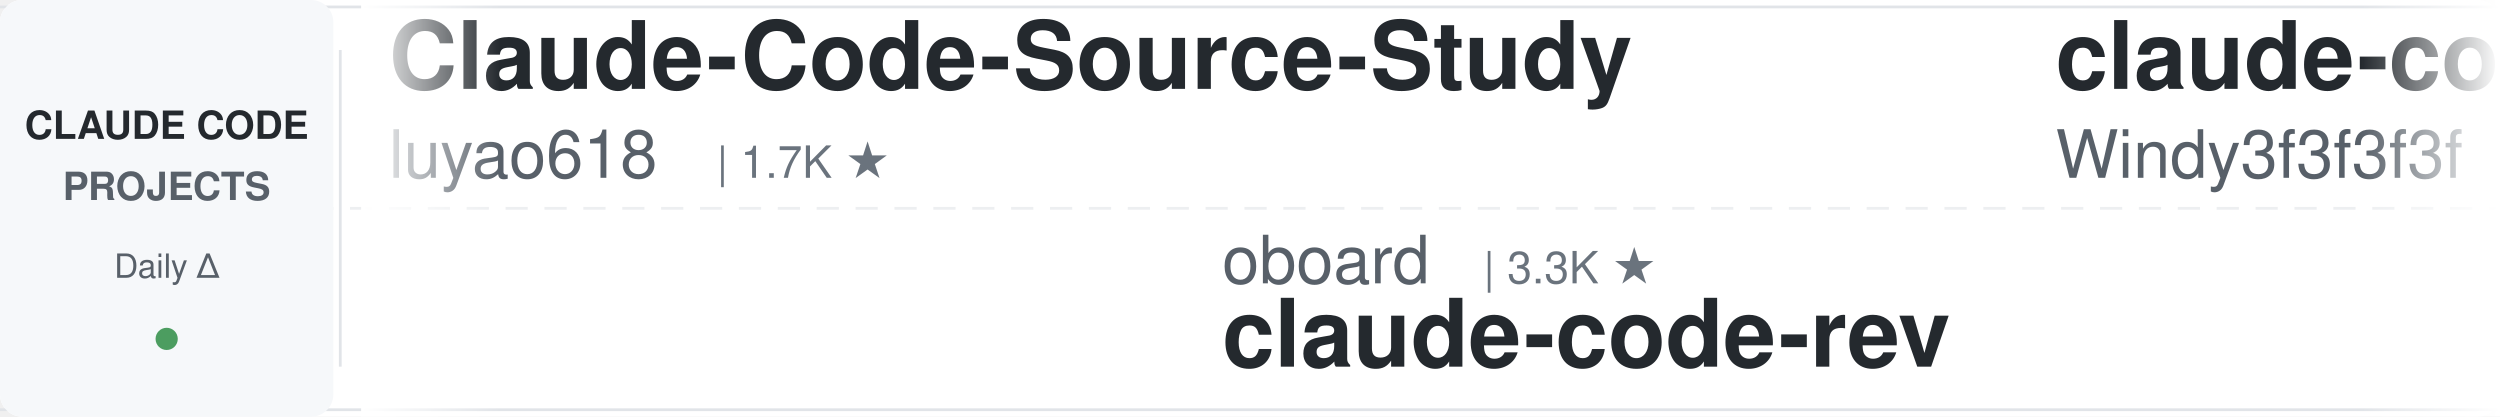
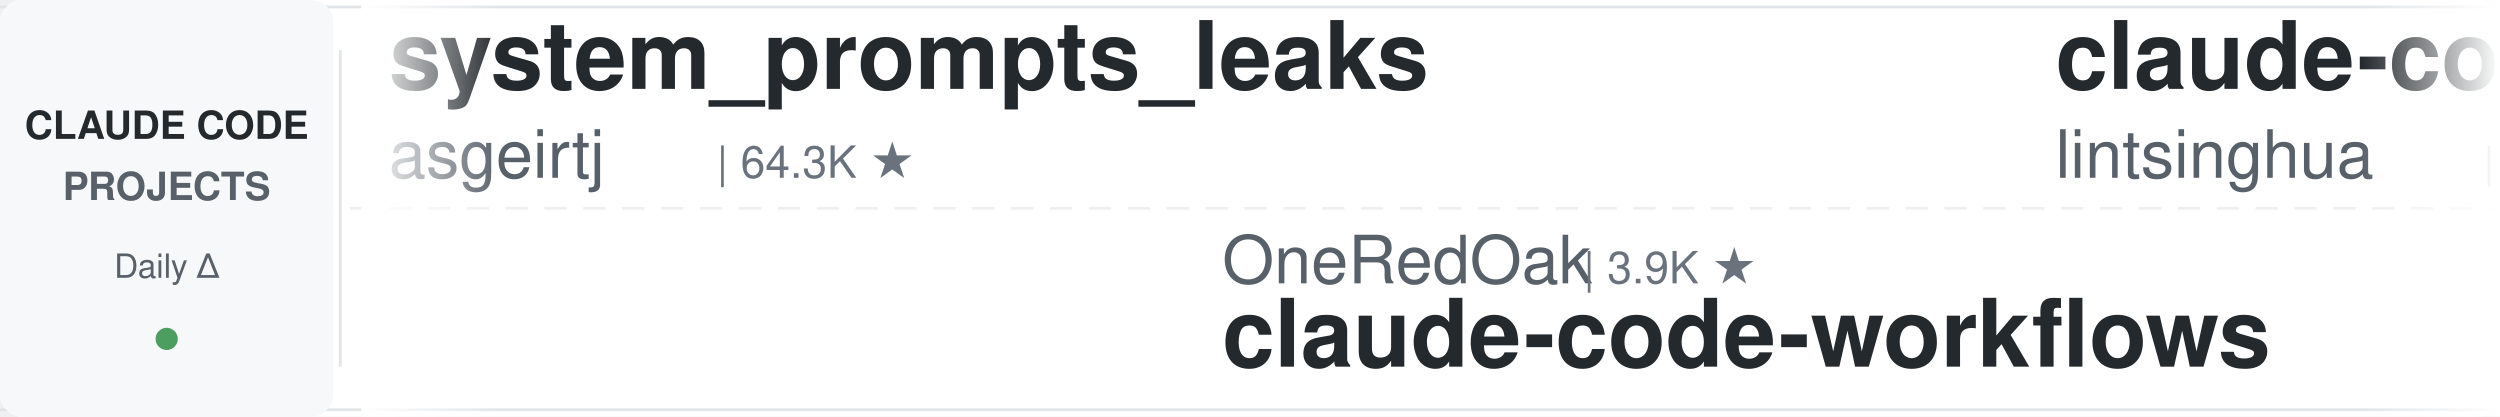
<svg xmlns="http://www.w3.org/2000/svg" width="900" height="150">
  <defs>
    <linearGradient id="leftFade" x1="0%" y1="0%" x2="100%" y2="0%">
      <stop offset="0%" style="stop-color:#ffffff;stop-opacity:1" />
      <stop offset="100%" style="stop-color:#ffffff;stop-opacity:0" />
    </linearGradient>
    <linearGradient id="rightFade" x1="0%" y1="0%" x2="100%" y2="0%">
      <stop offset="0%" style="stop-color:#ffffff;stop-opacity:0" />
      <stop offset="100%" style="stop-color:#ffffff;stop-opacity:1" />
    </linearGradient>
  </defs>
  <rect width="900" height="150" fill="#ffffff" rx="8" />
  <rect x="0" y="2" width="900" height="1" fill="#e1e4e8" />
  <rect x="0" y="147" width="900" height="1" fill="#e1e4e8" />
  <line x1="0" y1="75" x2="900" y2="75" stroke="#e1e4e8" stroke-width="1" stroke-dasharray="8 6" opacity="0.6" />
  <rect x="0" y="0" width="120" height="150" fill="#f6f8fa" rx="8" />
  <text x="60" y="50" font-family="-apple-system, BlinkMacSystemFont, 'Segoe UI', Helvetica, Arial, sans-serif" font-size="14" font-weight="600" fill="#24292e" text-anchor="middle">CLAUDE CODE</text>
  <text x="60" y="72" font-family="-apple-system, BlinkMacSystemFont, 'Segoe UI', Helvetica, Arial, sans-serif" font-size="14" font-weight="600" fill="#586069" text-anchor="middle">PROJECTS</text>
  <text x="60" y="100" font-family="-apple-system, BlinkMacSystemFont, 'Segoe UI', Helvetica, Arial, sans-serif" font-size="12" font-weight="500" fill="#586069" text-anchor="middle">Daily Δ</text>
  <circle cx="60" cy="122" r="4" fill="#22863a" opacity="0.8" />
  <rect x="122" y="18" width="1" height="114" fill="#e1e4e8" />
  <clipPath id="tickerClip">
    <rect x="130" y="0" width="770" height="150" />
  </clipPath>
  <g clip-path="url(#tickerClip)">
    <g id="tickerItems">
      <animateTransform attributeName="transform" attributeType="XML" type="translate" from="0 0" to="-3000 0" dur="54s" repeatCount="indefinite" />
      <g transform="translate(0, 0)">
-         <text x="140" y="32" font-family="-apple-system, BlinkMacSystemFont, 'Segoe UI', Helvetica, Arial, sans-serif" font-size="34" font-weight="600" fill="#24292e">Claude-Code-Source-Study</text>
-         <text x="140" y="64" font-family="-apple-system, BlinkMacSystemFont, 'Segoe UI', Helvetica, Arial, sans-serif" font-size="24" font-weight="400" fill="#586069">luyao618</text>
-         <text x="258" y="64" font-family="-apple-system, BlinkMacSystemFont, 'Segoe UI', Helvetica, Arial, sans-serif" font-size="16" font-weight="500" fill="#6a737d">| 1.7K ★</text>
+         <text x="140" y="32" font-family="-apple-system, BlinkMacSystemFont, 'Segoe UI', Helvetica, Arial, sans-serif" font-size="34" font-weight="600" fill="#24292e">system_prompts_leaks</text>
+         <text x="140" y="64" font-family="-apple-system, BlinkMacSystemFont, 'Segoe UI', Helvetica, Arial, sans-serif" font-size="24" font-weight="400" fill="#586069">asgeirtj</text>
+         <text x="258" y="64" font-family="-apple-system, BlinkMacSystemFont, 'Segoe UI', Helvetica, Arial, sans-serif" font-size="16" font-weight="500" fill="#6a737d">| 64.3K ★</text>
      </g>
      <g transform="translate(300, 0)">
-         <text x="140" y="102" font-family="-apple-system, BlinkMacSystemFont, 'Segoe UI', Helvetica, Arial, sans-serif" font-size="24" font-weight="400" fill="#586069">oboard</text>
-         <text x="234" y="102" font-family="-apple-system, BlinkMacSystemFont, 'Segoe UI', Helvetica, Arial, sans-serif" font-size="16" font-weight="500" fill="#6a737d">| 3.3K ★</text>
-         <text x="140" y="132" font-family="-apple-system, BlinkMacSystemFont, 'Segoe UI', Helvetica, Arial, sans-serif" font-size="34" font-weight="600" fill="#24292e">claude-code-rev</text>
+         <text x="140" y="102" font-family="-apple-system, BlinkMacSystemFont, 'Segoe UI', Helvetica, Arial, sans-serif" font-size="24" font-weight="400" fill="#586069">OneRedOak</text>
+         <text x="270" y="102" font-family="-apple-system, BlinkMacSystemFont, 'Segoe UI', Helvetica, Arial, sans-serif" font-size="16" font-weight="500" fill="#6a737d">| 3.9K ★</text>
+         <text x="140" y="132" font-family="-apple-system, BlinkMacSystemFont, 'Segoe UI', Helvetica, Arial, sans-serif" font-size="34" font-weight="600" fill="#24292e">claude-code-workflows</text>
      </g>
      <g transform="translate(600, 0)">
-         <text x="140" y="32" font-family="-apple-system, BlinkMacSystemFont, 'Segoe UI', Helvetica, Arial, sans-serif" font-size="34" font-weight="600" fill="#24292e">claude-code-from-scratch</text>
-         <text x="140" y="64" font-family="-apple-system, BlinkMacSystemFont, 'Segoe UI', Helvetica, Arial, sans-serif" font-size="24" font-weight="400" fill="#586069">Windy3f3f3f3f</text>
-         <text x="318" y="64" font-family="-apple-system, BlinkMacSystemFont, 'Segoe UI', Helvetica, Arial, sans-serif" font-size="16" font-weight="500" fill="#6a737d">| 2.6K ★</text>
+         <text x="140" y="32" font-family="-apple-system, BlinkMacSystemFont, 'Segoe UI', Helvetica, Arial, sans-serif" font-size="34" font-weight="600" fill="#24292e">claude-code-book</text>
+         <text x="140" y="64" font-family="-apple-system, BlinkMacSystemFont, 'Segoe UI', Helvetica, Arial, sans-serif" font-size="24" font-weight="400" fill="#586069">lintsinghua</text>
+         <text x="294" y="64" font-family="-apple-system, BlinkMacSystemFont, 'Segoe UI', Helvetica, Arial, sans-serif" font-size="16" font-weight="500" fill="#6a737d">| 4.2K ★</text>
      </g>
      <g transform="translate(900, 0)">
-         <text x="140" y="102" font-family="-apple-system, BlinkMacSystemFont, 'Segoe UI', Helvetica, Arial, sans-serif" font-size="24" font-weight="400" fill="#586069">anthropics</text>
-         <text x="282" y="102" font-family="-apple-system, BlinkMacSystemFont, 'Segoe UI', Helvetica, Arial, sans-serif" font-size="16" font-weight="500" fill="#6a737d">| 8.8K ★</text>
-         <text x="140" y="132" font-family="-apple-system, BlinkMacSystemFont, 'Segoe UI', Helvetica, Arial, sans-serif" font-size="34" font-weight="600" fill="#24292e">claude-code-action</text>
+         <text x="140" y="102" font-family="-apple-system, BlinkMacSystemFont, 'Segoe UI', Helvetica, Arial, sans-serif" font-size="24" font-weight="400" fill="#586069">RichardAtCT</text>
+         <text x="294" y="102" font-family="-apple-system, BlinkMacSystemFont, 'Segoe UI', Helvetica, Arial, sans-serif" font-size="16" font-weight="500" fill="#6a737d">| 2.8K ★</text>
+         <text x="140" y="132" font-family="-apple-system, BlinkMacSystemFont, 'Segoe UI', Helvetica, Arial, sans-serif" font-size="34" font-weight="600" fill="#24292e">claude-code-telegram</text>
      </g>
      <g transform="translate(1200, 0)">
-         <text x="140" y="32" font-family="-apple-system, BlinkMacSystemFont, 'Segoe UI', Helvetica, Arial, sans-serif" font-size="34" font-weight="600" fill="#24292e">claude-code-security-rev...</text>
-         <text x="140" y="64" font-family="-apple-system, BlinkMacSystemFont, 'Segoe UI', Helvetica, Arial, sans-serif" font-size="24" font-weight="400" fill="#586069">anthropics</text>
-         <text x="282" y="64" font-family="-apple-system, BlinkMacSystemFont, 'Segoe UI', Helvetica, Arial, sans-serif" font-size="16" font-weight="500" fill="#6a737d">| 6.2K ★</text>
+         <text x="140" y="32" font-family="-apple-system, BlinkMacSystemFont, 'Segoe UI', Helvetica, Arial, sans-serif" font-size="34" font-weight="600" fill="#24292e">claude-code-tudou</text>
+         <text x="140" y="64" font-family="-apple-system, BlinkMacSystemFont, 'Segoe UI', Helvetica, Arial, sans-serif" font-size="24" font-weight="400" fill="#586069">AICoderTudou</text>
+         <text x="306" y="64" font-family="-apple-system, BlinkMacSystemFont, 'Segoe UI', Helvetica, Arial, sans-serif" font-size="16" font-weight="500" fill="#6a737d">| 495 ★</text>
      </g>
      <g transform="translate(1500, 0)">
-         <text x="140" y="102" font-family="-apple-system, BlinkMacSystemFont, 'Segoe UI', Helvetica, Arial, sans-serif" font-size="24" font-weight="400" fill="#586069">pedrohcgs</text>
-         <text x="270" y="102" font-family="-apple-system, BlinkMacSystemFont, 'Segoe UI', Helvetica, Arial, sans-serif" font-size="16" font-weight="500" fill="#6a737d">| 1.6K ★</text>
-         <text x="140" y="132" font-family="-apple-system, BlinkMacSystemFont, 'Segoe UI', Helvetica, Arial, sans-serif" font-size="34" font-weight="600" fill="#24292e">claude-code-my-workflow</text>
+         <text x="140" y="102" font-family="-apple-system, BlinkMacSystemFont, 'Segoe UI', Helvetica, Arial, sans-serif" font-size="24" font-weight="400" fill="#586069">alejandrobalderas</text>
+         <text x="366" y="102" font-family="-apple-system, BlinkMacSystemFont, 'Segoe UI', Helvetica, Arial, sans-serif" font-size="16" font-weight="500" fill="#6a737d">| 2.8K ★</text>
+         <text x="140" y="132" font-family="-apple-system, BlinkMacSystemFont, 'Segoe UI', Helvetica, Arial, sans-serif" font-size="34" font-weight="600" fill="#24292e">claude-code-from-source</text>
      </g>
      <g transform="translate(1800, 0)">
-         <text x="140" y="32" font-family="-apple-system, BlinkMacSystemFont, 'Segoe UI', Helvetica, Arial, sans-serif" font-size="34" font-weight="600" fill="#24292e">claude-code-hooks-master...</text>
-         <text x="140" y="64" font-family="-apple-system, BlinkMacSystemFont, 'Segoe UI', Helvetica, Arial, sans-serif" font-size="24" font-weight="400" fill="#586069">disler</text>
-         <text x="234" y="64" font-family="-apple-system, BlinkMacSystemFont, 'Segoe UI', Helvetica, Arial, sans-serif" font-size="16" font-weight="500" fill="#6a737d">| 3.9K ★</text>
+         <text x="140" y="32" font-family="-apple-system, BlinkMacSystemFont, 'Segoe UI', Helvetica, Arial, sans-serif" font-size="34" font-weight="600" fill="#24292e">claude-code-router</text>
+         <text x="140" y="64" font-family="-apple-system, BlinkMacSystemFont, 'Segoe UI', Helvetica, Arial, sans-serif" font-size="24" font-weight="400" fill="#586069">musistudio</text>
+         <text x="282" y="64" font-family="-apple-system, BlinkMacSystemFont, 'Segoe UI', Helvetica, Arial, sans-serif" font-size="16" font-weight="500" fill="#6a737d">| 37.1K ★</text>
      </g>
      <g transform="translate(2100, 0)">
-         <text x="140" y="102" font-family="-apple-system, BlinkMacSystemFont, 'Segoe UI', Helvetica, Arial, sans-serif" font-size="24" font-weight="400" fill="#586069">LING71671</text>
-         <text x="270" y="102" font-family="-apple-system, BlinkMacSystemFont, 'Segoe UI', Helvetica, Arial, sans-serif" font-size="16" font-weight="500" fill="#6a737d">| 947 ★</text>
-         <text x="140" y="132" font-family="-apple-system, BlinkMacSystemFont, 'Segoe UI', Helvetica, Arial, sans-serif" font-size="34" font-weight="600" fill="#24292e">Open-ClaudeCode</text>
+         <text x="140" y="102" font-family="-apple-system, BlinkMacSystemFont, 'Segoe UI', Helvetica, Arial, sans-serif" font-size="24" font-weight="400" fill="#586069">rohitg00</text>
+         <text x="258" y="102" font-family="-apple-system, BlinkMacSystemFont, 'Segoe UI', Helvetica, Arial, sans-serif" font-size="16" font-weight="500" fill="#6a737d">| 2.6K ★</text>
+         <text x="140" y="132" font-family="-apple-system, BlinkMacSystemFont, 'Segoe UI', Helvetica, Arial, sans-serif" font-size="34" font-weight="600" fill="#24292e">awesome-claude-code-tool...</text>
      </g>
      <g transform="translate(2400, 0)">
-         <text x="140" y="32" font-family="-apple-system, BlinkMacSystemFont, 'Segoe UI', Helvetica, Arial, sans-serif" font-size="34" font-weight="600" fill="#24292e">claude-code-source</text>
-         <text x="140" y="64" font-family="-apple-system, BlinkMacSystemFont, 'Segoe UI', Helvetica, Arial, sans-serif" font-size="24" font-weight="400" fill="#586069">hangsman</text>
-         <text x="258" y="64" font-family="-apple-system, BlinkMacSystemFont, 'Segoe UI', Helvetica, Arial, sans-serif" font-size="16" font-weight="500" fill="#6a737d">| 793 ★</text>
+         <text x="140" y="32" font-family="-apple-system, BlinkMacSystemFont, 'Segoe UI', Helvetica, Arial, sans-serif" font-size="34" font-weight="600" fill="#24292e">everything-claude-code-z...</text>
+         <text x="140" y="64" font-family="-apple-system, BlinkMacSystemFont, 'Segoe UI', Helvetica, Arial, sans-serif" font-size="24" font-weight="400" fill="#586069">xu-xiang</text>
+         <text x="258" y="64" font-family="-apple-system, BlinkMacSystemFont, 'Segoe UI', Helvetica, Arial, sans-serif" font-size="16" font-weight="500" fill="#6a737d">| 1.9K ★</text>
      </g>
      <g transform="translate(2700, 0)">
-         <text x="140" y="102" font-family="-apple-system, BlinkMacSystemFont, 'Segoe UI', Helvetica, Arial, sans-serif" font-size="24" font-weight="400" fill="#586069">ChrisWiles</text>
-         <text x="282" y="102" font-family="-apple-system, BlinkMacSystemFont, 'Segoe UI', Helvetica, Arial, sans-serif" font-size="16" font-weight="500" fill="#6a737d">| 6.1K ★</text>
-         <text x="140" y="132" font-family="-apple-system, BlinkMacSystemFont, 'Segoe UI', Helvetica, Arial, sans-serif" font-size="34" font-weight="600" fill="#24292e">claude-code-showcase</text>
+         <text x="140" y="102" font-family="-apple-system, BlinkMacSystemFont, 'Segoe UI', Helvetica, Arial, sans-serif" font-size="24" font-weight="400" fill="#586069">VILA-Lab</text>
+         <text x="258" y="102" font-family="-apple-system, BlinkMacSystemFont, 'Segoe UI', Helvetica, Arial, sans-serif" font-size="16" font-weight="500" fill="#6a737d">| 2.1K ★</text>
+         <text x="140" y="132" font-family="-apple-system, BlinkMacSystemFont, 'Segoe UI', Helvetica, Arial, sans-serif" font-size="34" font-weight="600" fill="#24292e">Dive-into-Claude-Code</text>
      </g>
      <g transform="translate(3000, 0)">
-         <text x="140" y="32" font-family="-apple-system, BlinkMacSystemFont, 'Segoe UI', Helvetica, Arial, sans-serif" font-size="34" font-weight="600" fill="#24292e">Claude-Code-Source-Study</text>
-         <text x="140" y="64" font-family="-apple-system, BlinkMacSystemFont, 'Segoe UI', Helvetica, Arial, sans-serif" font-size="24" font-weight="400" fill="#586069">luyao618</text>
-         <text x="258" y="64" font-family="-apple-system, BlinkMacSystemFont, 'Segoe UI', Helvetica, Arial, sans-serif" font-size="16" font-weight="500" fill="#6a737d">| 1.7K ★</text>
+         <text x="140" y="32" font-family="-apple-system, BlinkMacSystemFont, 'Segoe UI', Helvetica, Arial, sans-serif" font-size="34" font-weight="600" fill="#24292e">system_prompts_leaks</text>
+         <text x="140" y="64" font-family="-apple-system, BlinkMacSystemFont, 'Segoe UI', Helvetica, Arial, sans-serif" font-size="24" font-weight="400" fill="#586069">asgeirtj</text>
+         <text x="258" y="64" font-family="-apple-system, BlinkMacSystemFont, 'Segoe UI', Helvetica, Arial, sans-serif" font-size="16" font-weight="500" fill="#6a737d">| 64.3K ★</text>
      </g>
      <g transform="translate(3300, 0)">
-         <text x="140" y="102" font-family="-apple-system, BlinkMacSystemFont, 'Segoe UI', Helvetica, Arial, sans-serif" font-size="24" font-weight="400" fill="#586069">oboard</text>
-         <text x="234" y="102" font-family="-apple-system, BlinkMacSystemFont, 'Segoe UI', Helvetica, Arial, sans-serif" font-size="16" font-weight="500" fill="#6a737d">| 3.3K ★</text>
-         <text x="140" y="132" font-family="-apple-system, BlinkMacSystemFont, 'Segoe UI', Helvetica, Arial, sans-serif" font-size="34" font-weight="600" fill="#24292e">claude-code-rev</text>
+         <text x="140" y="102" font-family="-apple-system, BlinkMacSystemFont, 'Segoe UI', Helvetica, Arial, sans-serif" font-size="24" font-weight="400" fill="#586069">OneRedOak</text>
+         <text x="270" y="102" font-family="-apple-system, BlinkMacSystemFont, 'Segoe UI', Helvetica, Arial, sans-serif" font-size="16" font-weight="500" fill="#6a737d">| 3.9K ★</text>
+         <text x="140" y="132" font-family="-apple-system, BlinkMacSystemFont, 'Segoe UI', Helvetica, Arial, sans-serif" font-size="34" font-weight="600" fill="#24292e">claude-code-workflows</text>
      </g>
      <g transform="translate(3600, 0)">
-         <text x="140" y="32" font-family="-apple-system, BlinkMacSystemFont, 'Segoe UI', Helvetica, Arial, sans-serif" font-size="34" font-weight="600" fill="#24292e">claude-code-from-scratch</text>
-         <text x="140" y="64" font-family="-apple-system, BlinkMacSystemFont, 'Segoe UI', Helvetica, Arial, sans-serif" font-size="24" font-weight="400" fill="#586069">Windy3f3f3f3f</text>
-         <text x="318" y="64" font-family="-apple-system, BlinkMacSystemFont, 'Segoe UI', Helvetica, Arial, sans-serif" font-size="16" font-weight="500" fill="#6a737d">| 2.6K ★</text>
+         <text x="140" y="32" font-family="-apple-system, BlinkMacSystemFont, 'Segoe UI', Helvetica, Arial, sans-serif" font-size="34" font-weight="600" fill="#24292e">claude-code-book</text>
+         <text x="140" y="64" font-family="-apple-system, BlinkMacSystemFont, 'Segoe UI', Helvetica, Arial, sans-serif" font-size="24" font-weight="400" fill="#586069">lintsinghua</text>
+         <text x="294" y="64" font-family="-apple-system, BlinkMacSystemFont, 'Segoe UI', Helvetica, Arial, sans-serif" font-size="16" font-weight="500" fill="#6a737d">| 4.2K ★</text>
      </g>
      <g transform="translate(3900, 0)">
-         <text x="140" y="102" font-family="-apple-system, BlinkMacSystemFont, 'Segoe UI', Helvetica, Arial, sans-serif" font-size="24" font-weight="400" fill="#586069">anthropics</text>
-         <text x="282" y="102" font-family="-apple-system, BlinkMacSystemFont, 'Segoe UI', Helvetica, Arial, sans-serif" font-size="16" font-weight="500" fill="#6a737d">| 8.8K ★</text>
-         <text x="140" y="132" font-family="-apple-system, BlinkMacSystemFont, 'Segoe UI', Helvetica, Arial, sans-serif" font-size="34" font-weight="600" fill="#24292e">claude-code-action</text>
+         <text x="140" y="102" font-family="-apple-system, BlinkMacSystemFont, 'Segoe UI', Helvetica, Arial, sans-serif" font-size="24" font-weight="400" fill="#586069">RichardAtCT</text>
+         <text x="294" y="102" font-family="-apple-system, BlinkMacSystemFont, 'Segoe UI', Helvetica, Arial, sans-serif" font-size="16" font-weight="500" fill="#6a737d">| 2.8K ★</text>
+         <text x="140" y="132" font-family="-apple-system, BlinkMacSystemFont, 'Segoe UI', Helvetica, Arial, sans-serif" font-size="34" font-weight="600" fill="#24292e">claude-code-telegram</text>
      </g>
    </g>
  </g>
  <rect x="130" y="0" width="50" height="150" fill="url(#leftFade)" />
  <rect x="850" y="0" width="50" height="150" fill="url(#rightFade)" />
</svg>
